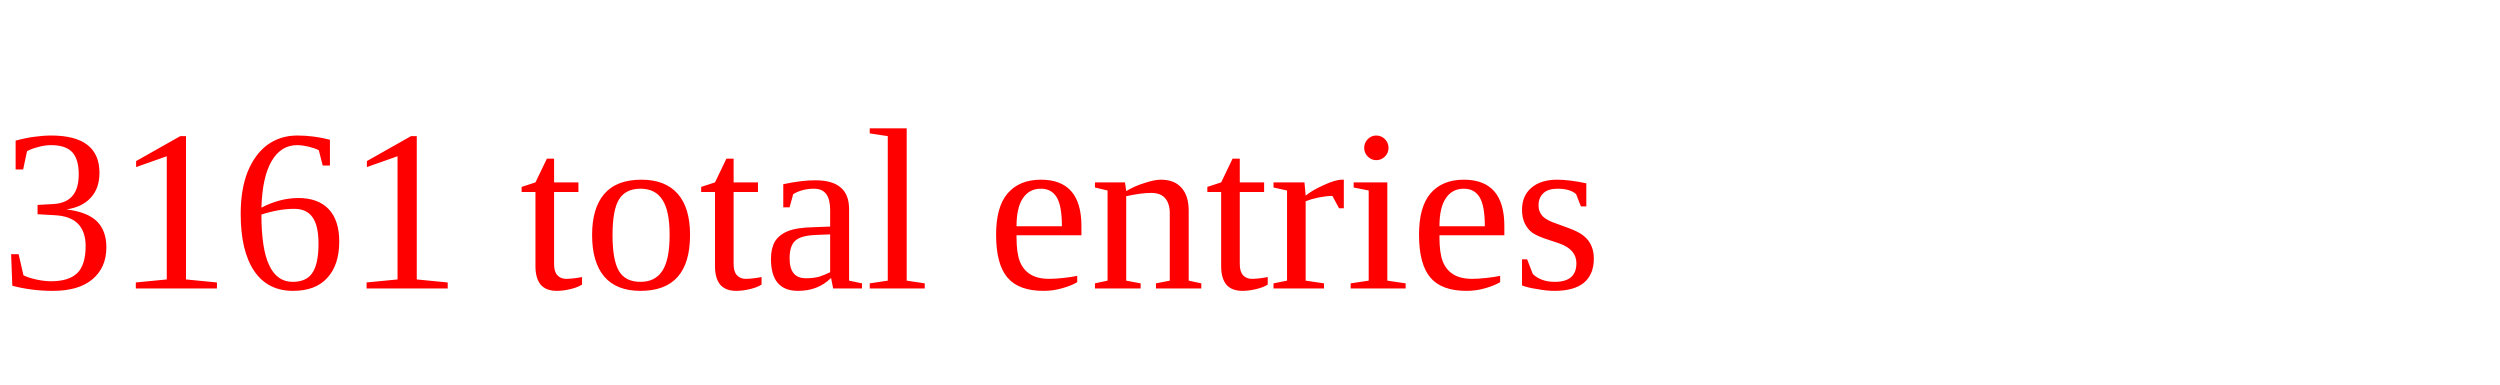
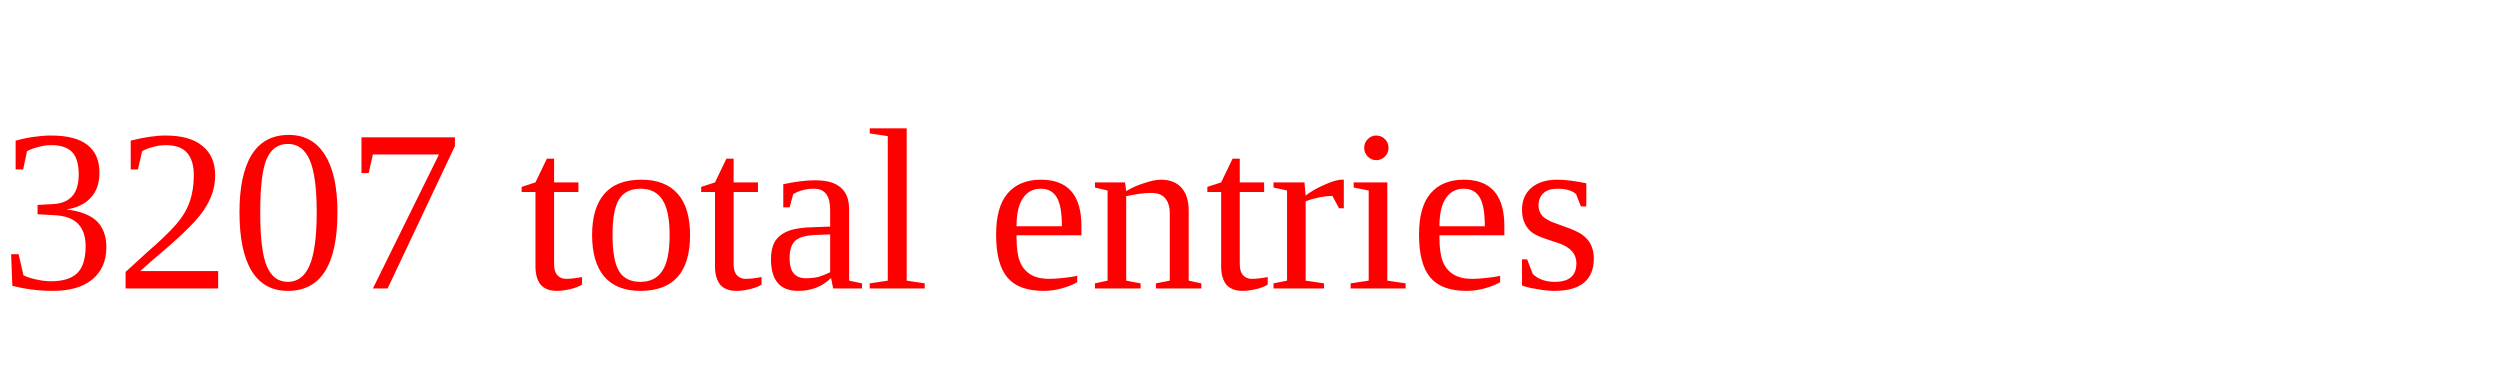
<svg xmlns="http://www.w3.org/2000/svg" height="20" width="130" version="1.1">
-   <text x="0" y="15" fill="red">3161 total entries</text>
+   <text x="0" y="15" fill="red">3207 total entries</text>
</svg>
